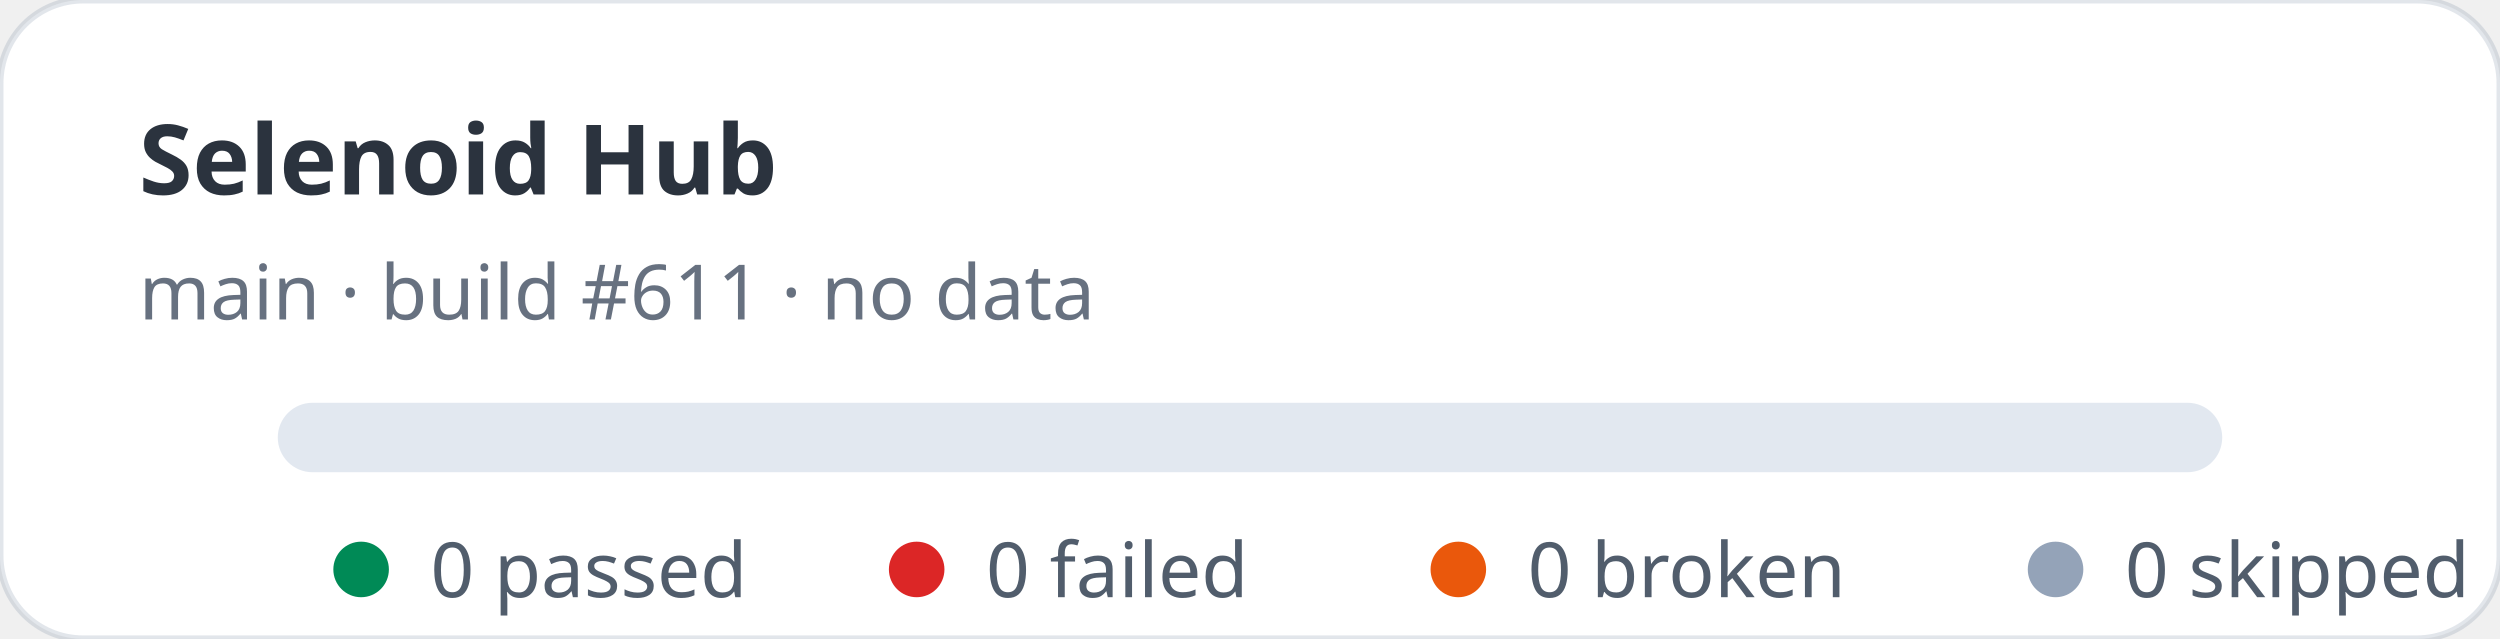
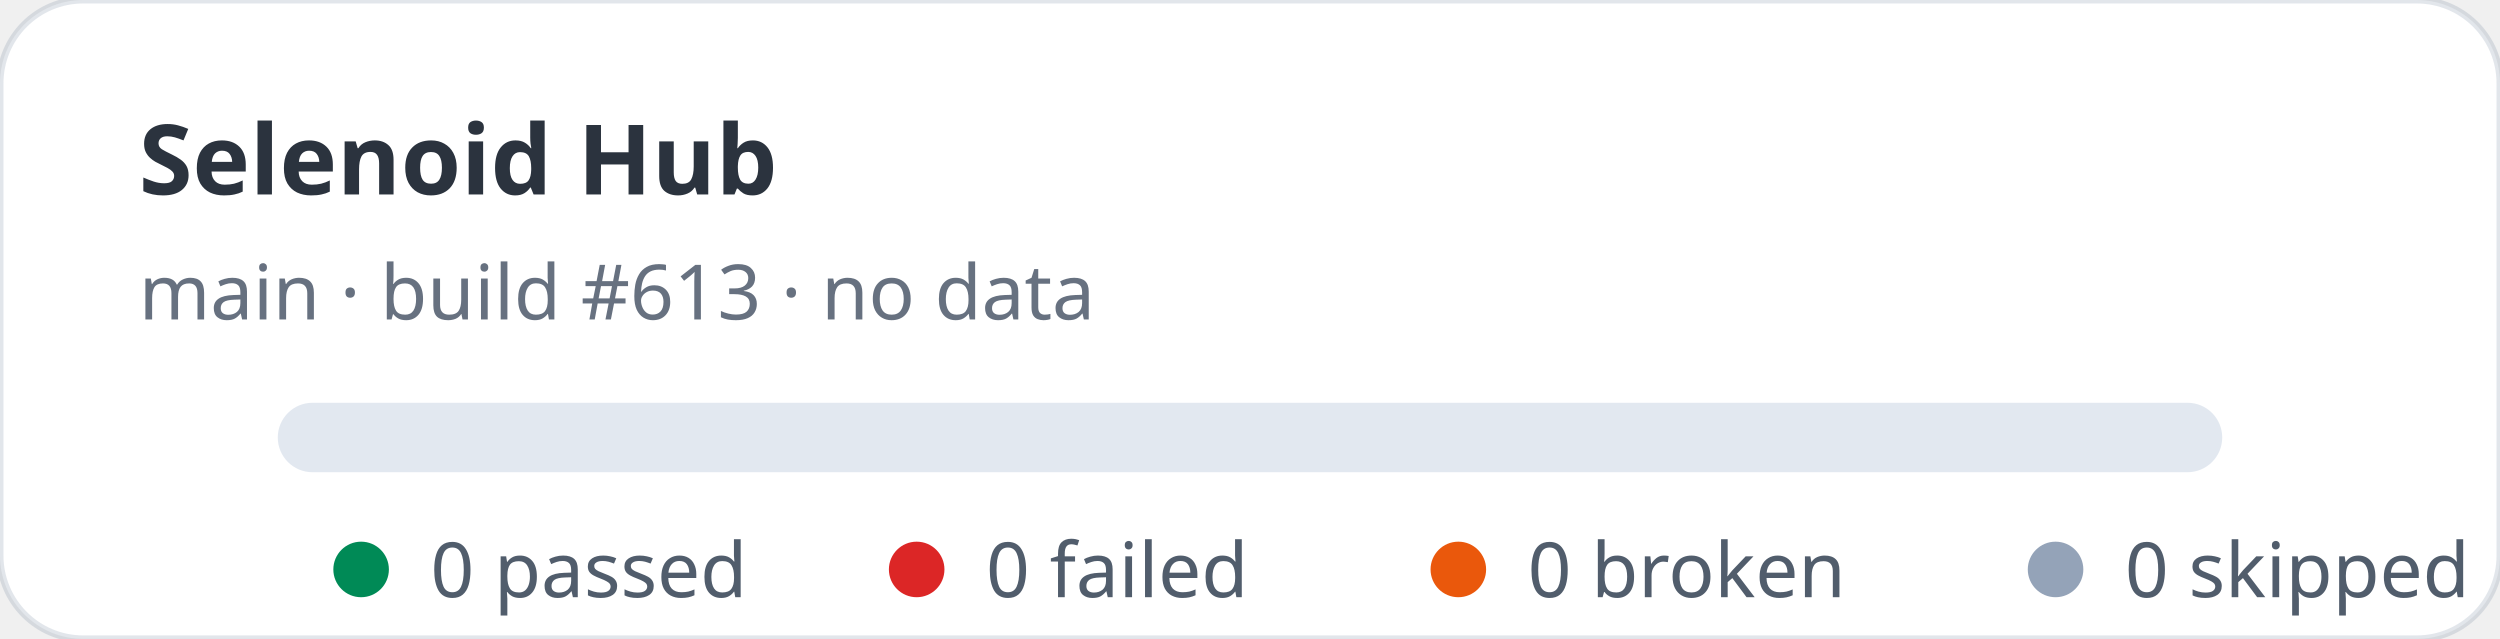
<svg xmlns="http://www.w3.org/2000/svg" width="360" height="92" viewBox="0 0 360 92" role="img" aria-label="Selenoid Hub stats: 0 passed, 0 failed">
  <rect width="360" height="92" rx="12" fill="#ffffff" stroke="rgba(11,48,86,0.12)" />
  <text x="20" y="28" fill="rgba(1,10,24,0.83)" font-family="ui-sans-serif,system-ui,sans-serif" font-size="14" font-weight="700">Selenoid Hub</text>
-   <text x="20" y="46" fill="rgba(2,19,44,0.6)" font-family="ui-sans-serif,system-ui,sans-serif" font-size="11">main · build #611 · no data</text>
+   <text x="20" y="46" fill="rgba(2,19,44,0.6)" font-family="ui-sans-serif,system-ui,sans-serif" font-size="11">main · build #613 · no data</text>
  <rect x="40" y="58" width="280" height="10" rx="5" fill="#e2e8f0" />
  <g font-family="ui-sans-serif,system-ui,sans-serif" font-size="11" fill="rgba(1,18,40,0.68)">
    <circle cx="52" cy="82" r="4" fill="#008a56" />
    <text x="62" y="86">0 passed</text>
    <circle cx="132" cy="82" r="4" fill="#dc2626" />
    <text x="142" y="86">0 failed</text>
    <circle cx="210" cy="82" r="4" fill="#ea580c" />
    <text x="220" y="86">0 broken</text>
    <circle cx="296" cy="82" r="4" fill="#94a3b8" />
    <text x="306" y="86">0 skipped</text>
  </g>
</svg>
